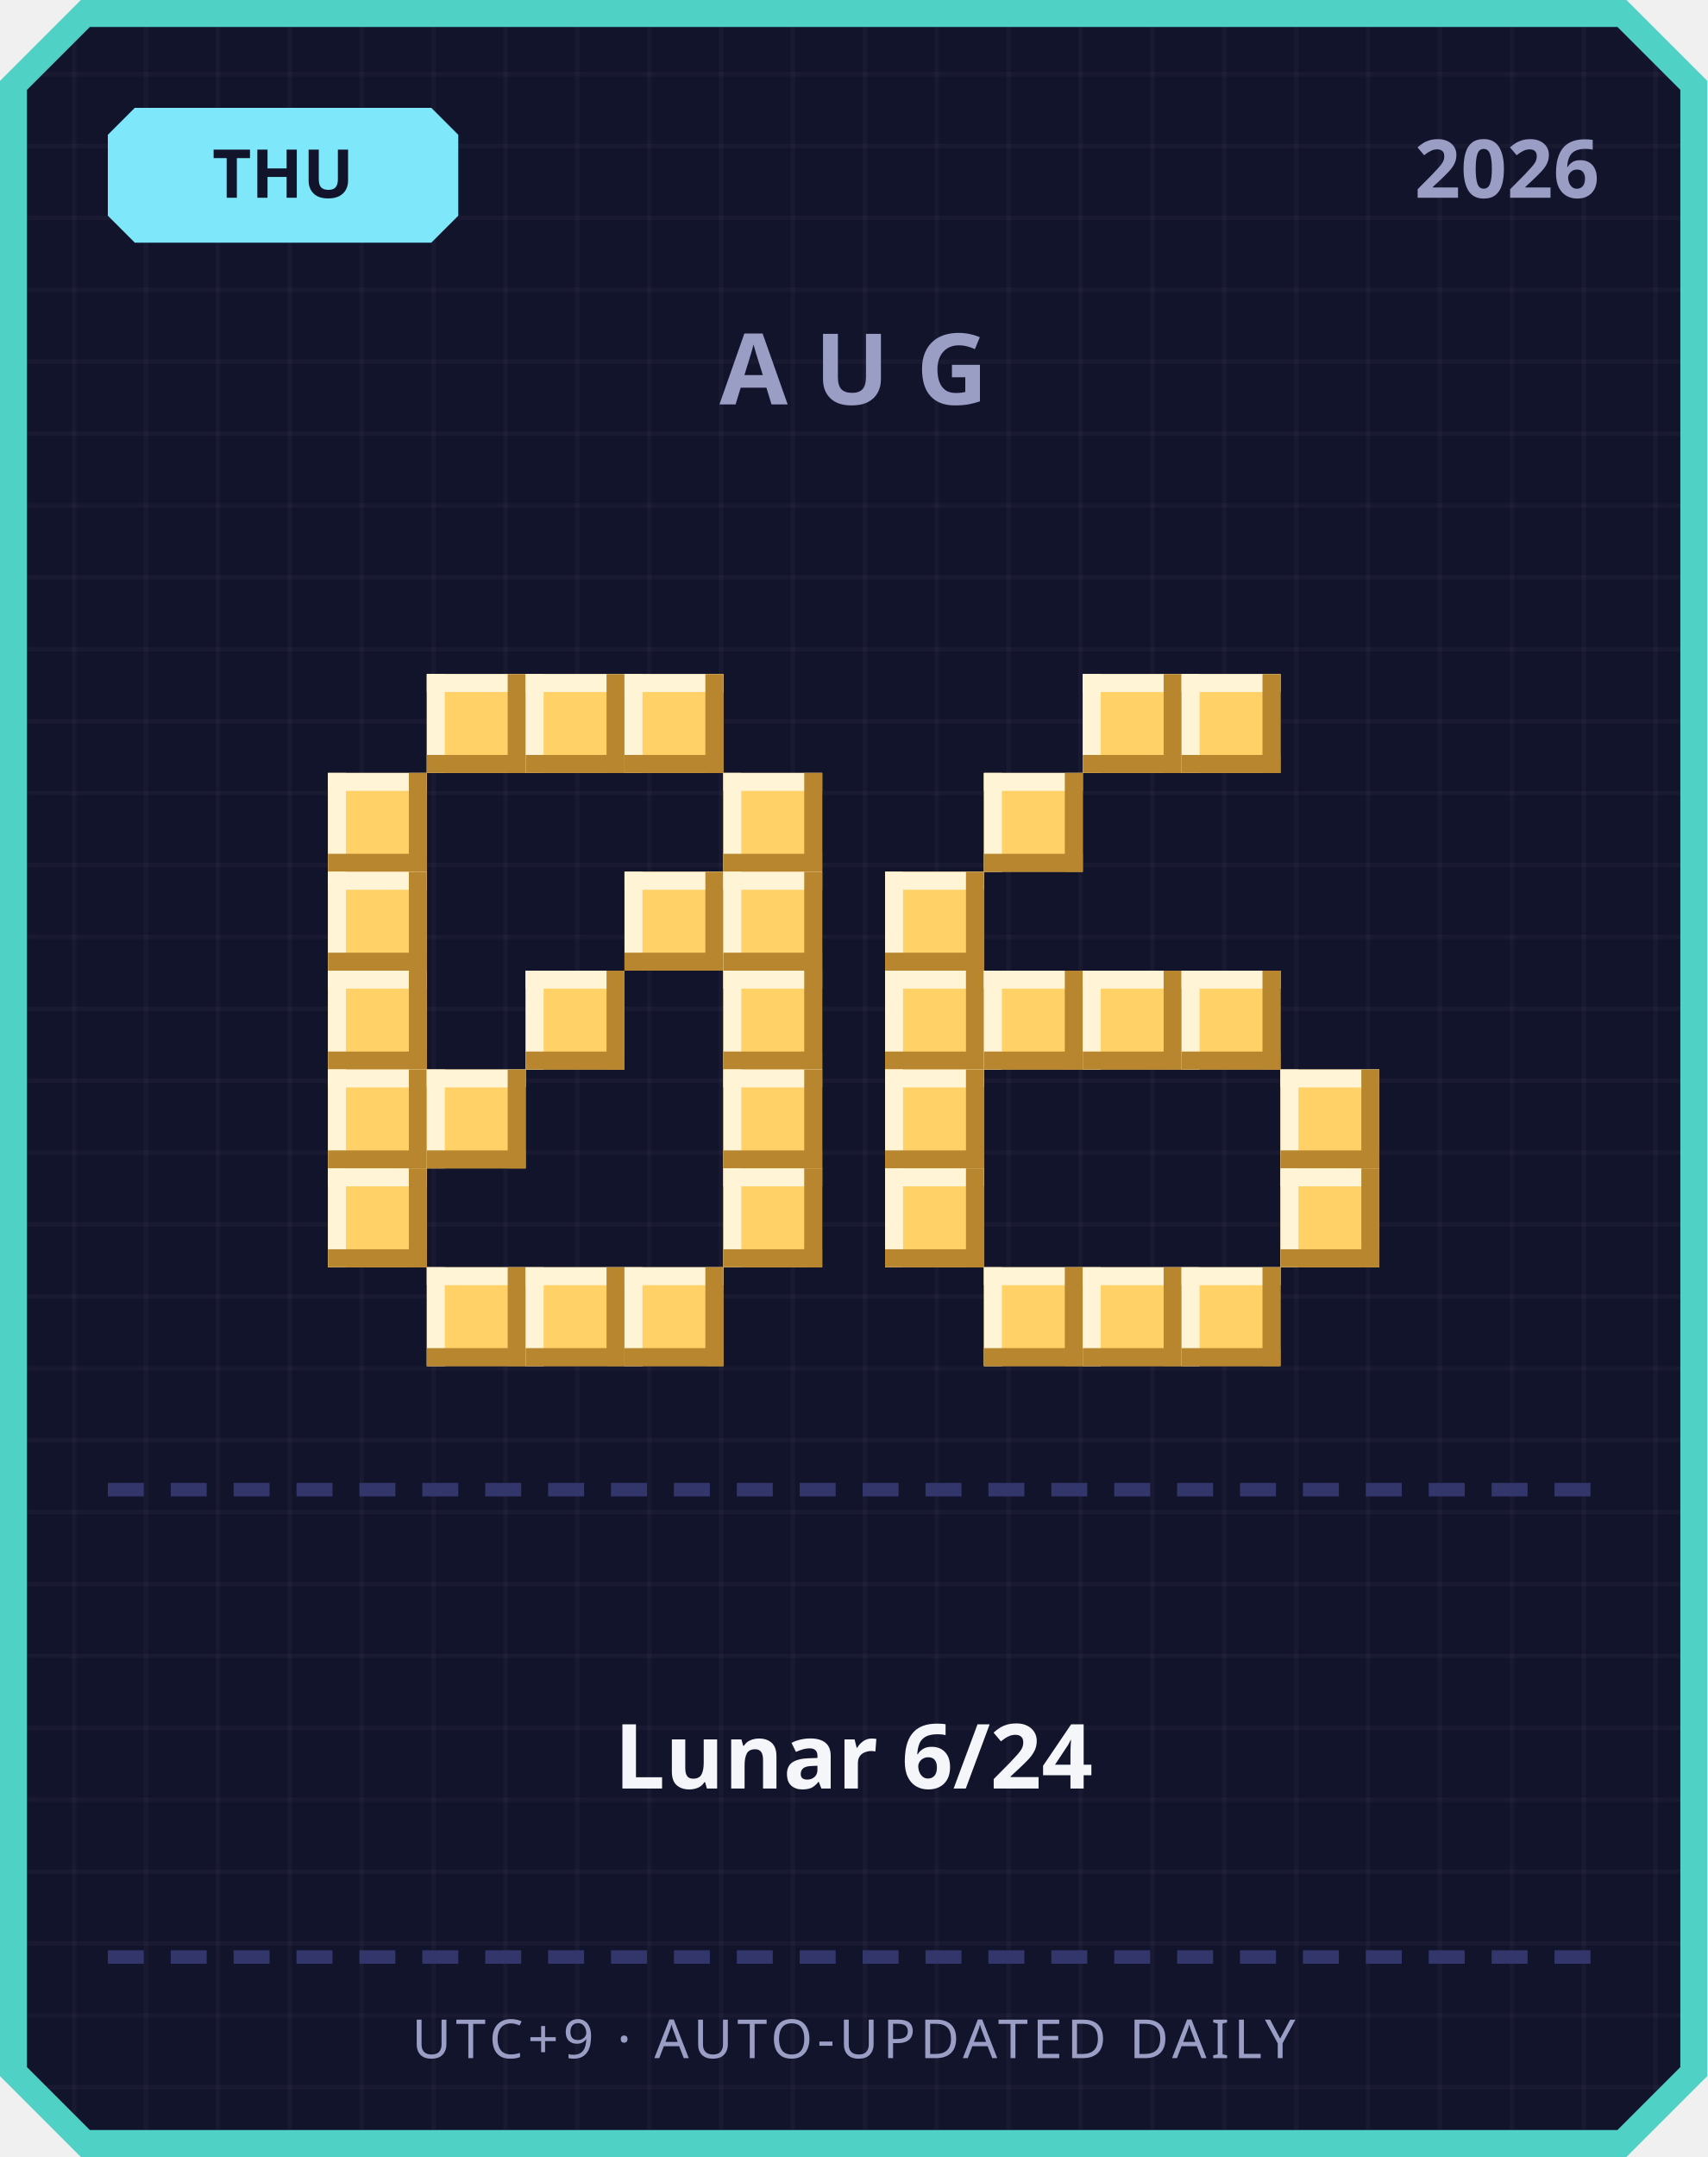
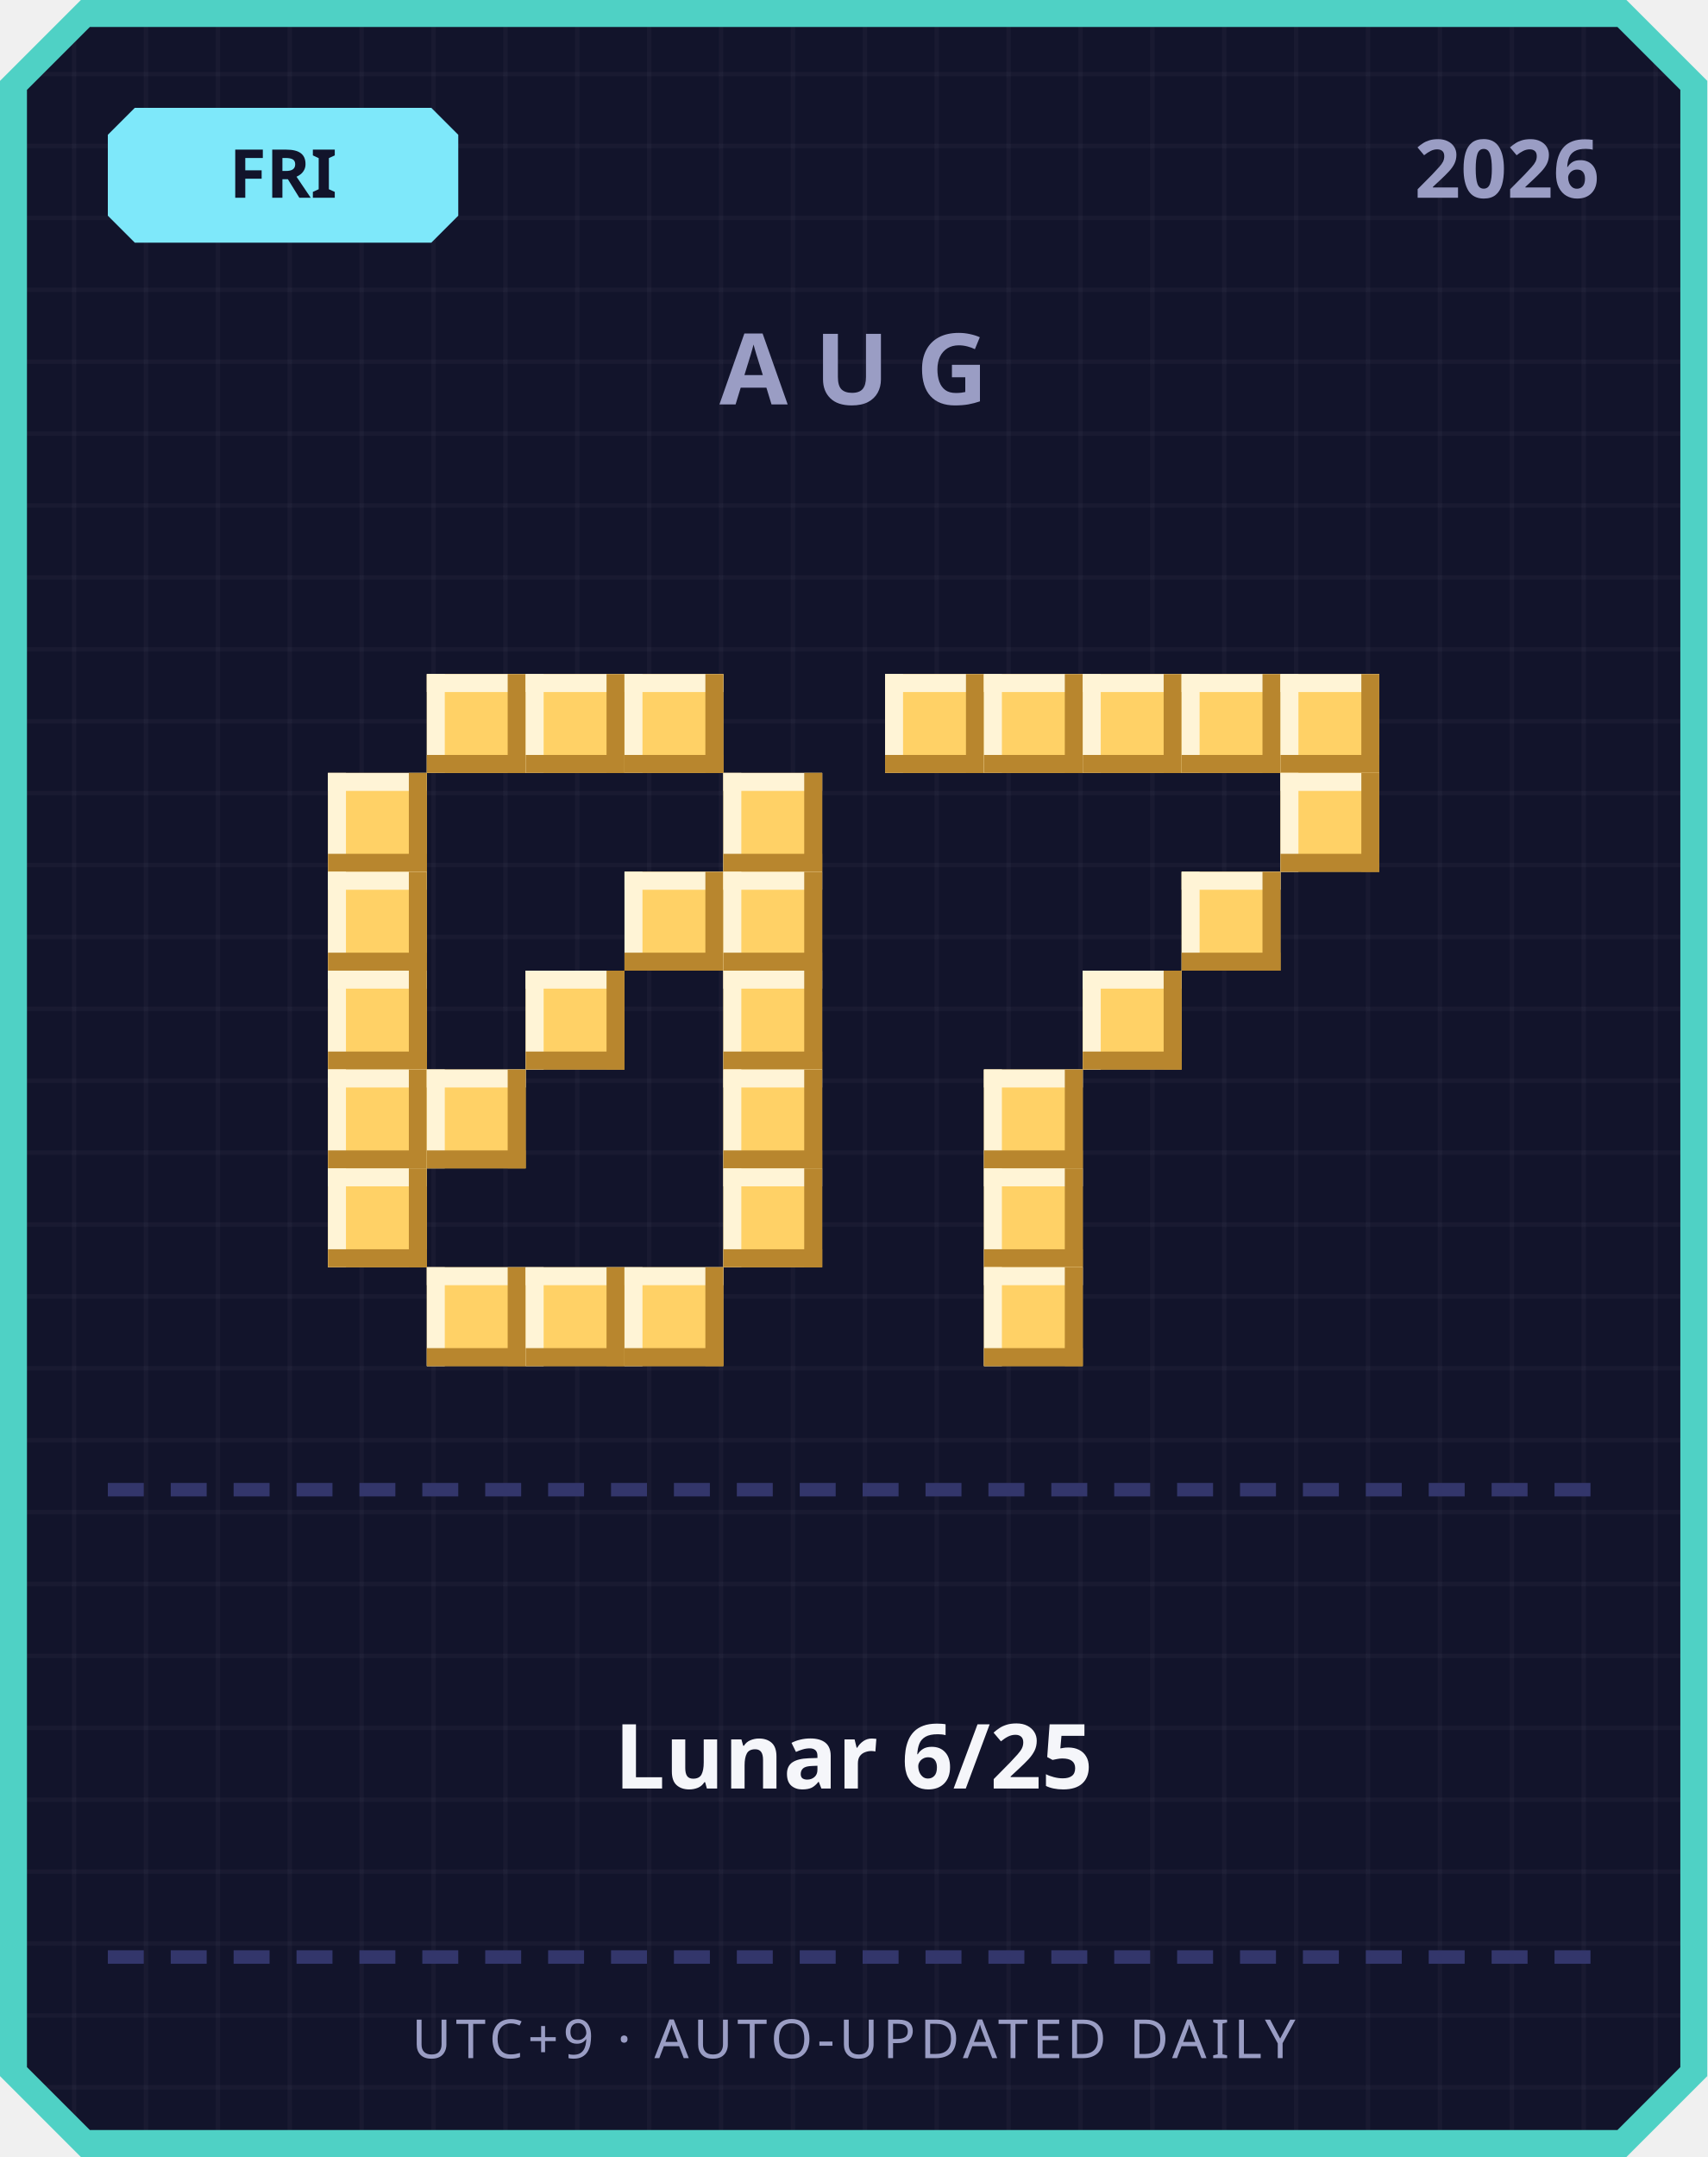
<svg xmlns="http://www.w3.org/2000/svg" width="380" height="480" viewBox="0 0 380 480">
  <defs>
    <pattern id="grid" width="16" height="16" patternUnits="userSpaceOnUse">
      <rect width="16" height="16" fill="#12142b" />
      <rect width="1" height="16" fill="#ffffff" opacity="0.03" />
      <rect width="16" height="1" fill="#ffffff" opacity="0.03" />
    </pattern>
  </defs>
  <path d="M 18,0 L 362,0 L 380,18 L 380,462 L 362,480 L 18,480 L 0,462 L 0,18 Z" fill="#4fd1c5" />
  <path d="M 20,6 L 360,6 L 374,20 L 374,460 L 360,474 L 20,474 L 6,460 L 6,20 Z" fill="url(#grid)" />
  <path d="M 30,24 L 96,24 L 102,30 L 102,48 L 96,54 L 30,54 L 24,48 L 24,30 Z" fill="#7ee8fa" />
-   <text x="63" y="44" text-anchor="middle" font-family="'Segoe UI', sans-serif" font-size="15" font-weight="700" fill="#12142b">THU</text>
+   <text x="63" y="44" text-anchor="middle" font-family="'Segoe UI', sans-serif" font-size="15" font-weight="700" fill="#12142b">FRI</text>
  <text x="356" y="44" text-anchor="end" font-family="'Segoe UI', sans-serif" font-size="18" font-weight="700" fill="#9a9dc4">2026</text>
  <text x="190" y="90" text-anchor="middle" font-family="'Segoe UI', sans-serif" font-size="22" font-weight="700" letter-spacing="6" fill="#9a9dc4">AUG</text>
  <rect x="95" y="150" width="22" height="22" fill="#ffd166" />
  <rect x="95" y="150" width="22" height="4" fill="#fff4d6" />
  <rect x="95" y="150" width="4" height="22" fill="#fff4d6" />
  <rect x="95" y="168" width="22" height="4" fill="#b8862e" />
  <rect x="113" y="150" width="4" height="22" fill="#b8862e" />
  <rect x="117" y="150" width="22" height="22" fill="#ffd166" />
  <rect x="117" y="150" width="22" height="4" fill="#fff4d6" />
  <rect x="117" y="150" width="4" height="22" fill="#fff4d6" />
  <rect x="117" y="168" width="22" height="4" fill="#b8862e" />
  <rect x="135" y="150" width="4" height="22" fill="#b8862e" />
  <rect x="139" y="150" width="22" height="22" fill="#ffd166" />
  <rect x="139" y="150" width="22" height="4" fill="#fff4d6" />
  <rect x="139" y="150" width="4" height="22" fill="#fff4d6" />
  <rect x="139" y="168" width="22" height="4" fill="#b8862e" />
  <rect x="157" y="150" width="4" height="22" fill="#b8862e" />
  <rect x="73" y="172" width="22" height="22" fill="#ffd166" />
  <rect x="73" y="172" width="22" height="4" fill="#fff4d6" />
  <rect x="73" y="172" width="4" height="22" fill="#fff4d6" />
  <rect x="73" y="190" width="22" height="4" fill="#b8862e" />
  <rect x="91" y="172" width="4" height="22" fill="#b8862e" />
  <rect x="161" y="172" width="22" height="22" fill="#ffd166" />
  <rect x="161" y="172" width="22" height="4" fill="#fff4d6" />
  <rect x="161" y="172" width="4" height="22" fill="#fff4d6" />
  <rect x="161" y="190" width="22" height="4" fill="#b8862e" />
  <rect x="179" y="172" width="4" height="22" fill="#b8862e" />
  <rect x="73" y="194" width="22" height="22" fill="#ffd166" />
  <rect x="73" y="194" width="22" height="4" fill="#fff4d6" />
  <rect x="73" y="194" width="4" height="22" fill="#fff4d6" />
  <rect x="73" y="212" width="22" height="4" fill="#b8862e" />
  <rect x="91" y="194" width="4" height="22" fill="#b8862e" />
  <rect x="139" y="194" width="22" height="22" fill="#ffd166" />
  <rect x="139" y="194" width="22" height="4" fill="#fff4d6" />
  <rect x="139" y="194" width="4" height="22" fill="#fff4d6" />
  <rect x="139" y="212" width="22" height="4" fill="#b8862e" />
  <rect x="157" y="194" width="4" height="22" fill="#b8862e" />
  <rect x="161" y="194" width="22" height="22" fill="#ffd166" />
  <rect x="161" y="194" width="22" height="4" fill="#fff4d6" />
  <rect x="161" y="194" width="4" height="22" fill="#fff4d6" />
  <rect x="161" y="212" width="22" height="4" fill="#b8862e" />
  <rect x="179" y="194" width="4" height="22" fill="#b8862e" />
  <rect x="73" y="216" width="22" height="22" fill="#ffd166" />
  <rect x="73" y="216" width="22" height="4" fill="#fff4d6" />
  <rect x="73" y="216" width="4" height="22" fill="#fff4d6" />
  <rect x="73" y="234" width="22" height="4" fill="#b8862e" />
  <rect x="91" y="216" width="4" height="22" fill="#b8862e" />
  <rect x="117" y="216" width="22" height="22" fill="#ffd166" />
  <rect x="117" y="216" width="22" height="4" fill="#fff4d6" />
  <rect x="117" y="216" width="4" height="22" fill="#fff4d6" />
  <rect x="117" y="234" width="22" height="4" fill="#b8862e" />
  <rect x="135" y="216" width="4" height="22" fill="#b8862e" />
  <rect x="161" y="216" width="22" height="22" fill="#ffd166" />
  <rect x="161" y="216" width="22" height="4" fill="#fff4d6" />
  <rect x="161" y="216" width="4" height="22" fill="#fff4d6" />
  <rect x="161" y="234" width="22" height="4" fill="#b8862e" />
  <rect x="179" y="216" width="4" height="22" fill="#b8862e" />
  <rect x="73" y="238" width="22" height="22" fill="#ffd166" />
  <rect x="73" y="238" width="22" height="4" fill="#fff4d6" />
  <rect x="73" y="238" width="4" height="22" fill="#fff4d6" />
  <rect x="73" y="256" width="22" height="4" fill="#b8862e" />
  <rect x="91" y="238" width="4" height="22" fill="#b8862e" />
  <rect x="95" y="238" width="22" height="22" fill="#ffd166" />
  <rect x="95" y="238" width="22" height="4" fill="#fff4d6" />
  <rect x="95" y="238" width="4" height="22" fill="#fff4d6" />
  <rect x="95" y="256" width="22" height="4" fill="#b8862e" />
  <rect x="113" y="238" width="4" height="22" fill="#b8862e" />
  <rect x="161" y="238" width="22" height="22" fill="#ffd166" />
  <rect x="161" y="238" width="22" height="4" fill="#fff4d6" />
  <rect x="161" y="238" width="4" height="22" fill="#fff4d6" />
  <rect x="161" y="256" width="22" height="4" fill="#b8862e" />
  <rect x="179" y="238" width="4" height="22" fill="#b8862e" />
  <rect x="73" y="260" width="22" height="22" fill="#ffd166" />
  <rect x="73" y="260" width="22" height="4" fill="#fff4d6" />
  <rect x="73" y="260" width="4" height="22" fill="#fff4d6" />
  <rect x="73" y="278" width="22" height="4" fill="#b8862e" />
  <rect x="91" y="260" width="4" height="22" fill="#b8862e" />
  <rect x="161" y="260" width="22" height="22" fill="#ffd166" />
  <rect x="161" y="260" width="22" height="4" fill="#fff4d6" />
  <rect x="161" y="260" width="4" height="22" fill="#fff4d6" />
  <rect x="161" y="278" width="22" height="4" fill="#b8862e" />
  <rect x="179" y="260" width="4" height="22" fill="#b8862e" />
  <rect x="95" y="282" width="22" height="22" fill="#ffd166" />
  <rect x="95" y="282" width="22" height="4" fill="#fff4d6" />
  <rect x="95" y="282" width="4" height="22" fill="#fff4d6" />
  <rect x="95" y="300" width="22" height="4" fill="#b8862e" />
  <rect x="113" y="282" width="4" height="22" fill="#b8862e" />
  <rect x="117" y="282" width="22" height="22" fill="#ffd166" />
  <rect x="117" y="282" width="22" height="4" fill="#fff4d6" />
  <rect x="117" y="282" width="4" height="22" fill="#fff4d6" />
  <rect x="117" y="300" width="22" height="4" fill="#b8862e" />
  <rect x="135" y="282" width="4" height="22" fill="#b8862e" />
  <rect x="139" y="282" width="22" height="22" fill="#ffd166" />
  <rect x="139" y="282" width="22" height="4" fill="#fff4d6" />
  <rect x="139" y="282" width="4" height="22" fill="#fff4d6" />
  <rect x="139" y="300" width="22" height="4" fill="#b8862e" />
  <rect x="157" y="282" width="4" height="22" fill="#b8862e" />
+   <rect x="197" y="150" width="22" height="22" fill="#ffd166" />
+   <rect x="197" y="150" width="22" height="4" fill="#fff4d6" />
+   <rect x="197" y="150" width="4" height="22" fill="#fff4d6" />
+   <rect x="197" y="168" width="22" height="4" fill="#b8862e" />
+   <rect x="215" y="150" width="4" height="22" fill="#b8862e" />
+   <rect x="219" y="150" width="22" height="22" fill="#ffd166" />
+   <rect x="219" y="150" width="22" height="4" fill="#fff4d6" />
+   <rect x="219" y="150" width="4" height="22" fill="#fff4d6" />
+   <rect x="219" y="168" width="22" height="4" fill="#b8862e" />
+   <rect x="237" y="150" width="4" height="22" fill="#b8862e" />
  <rect x="241" y="150" width="22" height="22" fill="#ffd166" />
  <rect x="241" y="150" width="22" height="4" fill="#fff4d6" />
  <rect x="241" y="150" width="4" height="22" fill="#fff4d6" />
  <rect x="241" y="168" width="22" height="4" fill="#b8862e" />
  <rect x="259" y="150" width="4" height="22" fill="#b8862e" />
  <rect x="263" y="150" width="22" height="22" fill="#ffd166" />
  <rect x="263" y="150" width="22" height="4" fill="#fff4d6" />
  <rect x="263" y="150" width="4" height="22" fill="#fff4d6" />
  <rect x="263" y="168" width="22" height="4" fill="#b8862e" />
  <rect x="281" y="150" width="4" height="22" fill="#b8862e" />
-   <rect x="219" y="172" width="22" height="22" fill="#ffd166" />
-   <rect x="219" y="172" width="22" height="4" fill="#fff4d6" />
-   <rect x="219" y="172" width="4" height="22" fill="#fff4d6" />
-   <rect x="219" y="190" width="22" height="4" fill="#b8862e" />
-   <rect x="237" y="172" width="4" height="22" fill="#b8862e" />
-   <rect x="197" y="194" width="22" height="22" fill="#ffd166" />
-   <rect x="197" y="194" width="22" height="4" fill="#fff4d6" />
-   <rect x="197" y="194" width="4" height="22" fill="#fff4d6" />
-   <rect x="197" y="212" width="22" height="4" fill="#b8862e" />
-   <rect x="215" y="194" width="4" height="22" fill="#b8862e" />
-   <rect x="197" y="216" width="22" height="22" fill="#ffd166" />
-   <rect x="197" y="216" width="22" height="4" fill="#fff4d6" />
-   <rect x="197" y="216" width="4" height="22" fill="#fff4d6" />
-   <rect x="197" y="234" width="22" height="4" fill="#b8862e" />
-   <rect x="215" y="216" width="4" height="22" fill="#b8862e" />
-   <rect x="219" y="216" width="22" height="22" fill="#ffd166" />
-   <rect x="219" y="216" width="22" height="4" fill="#fff4d6" />
-   <rect x="219" y="216" width="4" height="22" fill="#fff4d6" />
-   <rect x="219" y="234" width="22" height="4" fill="#b8862e" />
-   <rect x="237" y="216" width="4" height="22" fill="#b8862e" />
+   <rect x="285" y="150" width="22" height="22" fill="#ffd166" />
+   <rect x="285" y="150" width="22" height="4" fill="#fff4d6" />
+   <rect x="285" y="150" width="4" height="22" fill="#fff4d6" />
+   <rect x="285" y="168" width="22" height="4" fill="#b8862e" />
+   <rect x="303" y="150" width="4" height="22" fill="#b8862e" />
+   <rect x="285" y="172" width="22" height="22" fill="#ffd166" />
+   <rect x="285" y="172" width="22" height="4" fill="#fff4d6" />
+   <rect x="285" y="172" width="4" height="22" fill="#fff4d6" />
+   <rect x="285" y="190" width="22" height="4" fill="#b8862e" />
+   <rect x="303" y="172" width="4" height="22" fill="#b8862e" />
+   <rect x="263" y="194" width="22" height="22" fill="#ffd166" />
+   <rect x="263" y="194" width="22" height="4" fill="#fff4d6" />
+   <rect x="263" y="194" width="4" height="22" fill="#fff4d6" />
+   <rect x="263" y="212" width="22" height="4" fill="#b8862e" />
+   <rect x="281" y="194" width="4" height="22" fill="#b8862e" />
  <rect x="241" y="216" width="22" height="22" fill="#ffd166" />
  <rect x="241" y="216" width="22" height="4" fill="#fff4d6" />
  <rect x="241" y="216" width="4" height="22" fill="#fff4d6" />
  <rect x="241" y="234" width="22" height="4" fill="#b8862e" />
  <rect x="259" y="216" width="4" height="22" fill="#b8862e" />
-   <rect x="263" y="216" width="22" height="22" fill="#ffd166" />
-   <rect x="263" y="216" width="22" height="4" fill="#fff4d6" />
-   <rect x="263" y="216" width="4" height="22" fill="#fff4d6" />
-   <rect x="263" y="234" width="22" height="4" fill="#b8862e" />
-   <rect x="281" y="216" width="4" height="22" fill="#b8862e" />
-   <rect x="197" y="238" width="22" height="22" fill="#ffd166" />
-   <rect x="197" y="238" width="22" height="4" fill="#fff4d6" />
-   <rect x="197" y="238" width="4" height="22" fill="#fff4d6" />
-   <rect x="197" y="256" width="22" height="4" fill="#b8862e" />
-   <rect x="215" y="238" width="4" height="22" fill="#b8862e" />
-   <rect x="285" y="238" width="22" height="22" fill="#ffd166" />
-   <rect x="285" y="238" width="22" height="4" fill="#fff4d6" />
-   <rect x="285" y="238" width="4" height="22" fill="#fff4d6" />
-   <rect x="285" y="256" width="22" height="4" fill="#b8862e" />
-   <rect x="303" y="238" width="4" height="22" fill="#b8862e" />
-   <rect x="197" y="260" width="22" height="22" fill="#ffd166" />
-   <rect x="197" y="260" width="22" height="4" fill="#fff4d6" />
-   <rect x="197" y="260" width="4" height="22" fill="#fff4d6" />
-   <rect x="197" y="278" width="22" height="4" fill="#b8862e" />
-   <rect x="215" y="260" width="4" height="22" fill="#b8862e" />
-   <rect x="285" y="260" width="22" height="22" fill="#ffd166" />
-   <rect x="285" y="260" width="22" height="4" fill="#fff4d6" />
-   <rect x="285" y="260" width="4" height="22" fill="#fff4d6" />
-   <rect x="285" y="278" width="22" height="4" fill="#b8862e" />
-   <rect x="303" y="260" width="4" height="22" fill="#b8862e" />
+   <rect x="219" y="238" width="22" height="22" fill="#ffd166" />
+   <rect x="219" y="238" width="22" height="4" fill="#fff4d6" />
+   <rect x="219" y="238" width="4" height="22" fill="#fff4d6" />
+   <rect x="219" y="256" width="22" height="4" fill="#b8862e" />
+   <rect x="237" y="238" width="4" height="22" fill="#b8862e" />
+   <rect x="219" y="260" width="22" height="22" fill="#ffd166" />
+   <rect x="219" y="260" width="22" height="4" fill="#fff4d6" />
+   <rect x="219" y="260" width="4" height="22" fill="#fff4d6" />
+   <rect x="219" y="278" width="22" height="4" fill="#b8862e" />
+   <rect x="237" y="260" width="4" height="22" fill="#b8862e" />
  <rect x="219" y="282" width="22" height="22" fill="#ffd166" />
  <rect x="219" y="282" width="22" height="4" fill="#fff4d6" />
  <rect x="219" y="282" width="4" height="22" fill="#fff4d6" />
  <rect x="219" y="300" width="22" height="4" fill="#b8862e" />
  <rect x="237" y="282" width="4" height="22" fill="#b8862e" />
-   <rect x="241" y="282" width="22" height="22" fill="#ffd166" />
-   <rect x="241" y="282" width="22" height="4" fill="#fff4d6" />
-   <rect x="241" y="282" width="4" height="22" fill="#fff4d6" />
-   <rect x="241" y="300" width="22" height="4" fill="#b8862e" />
-   <rect x="259" y="282" width="4" height="22" fill="#b8862e" />
-   <rect x="263" y="282" width="22" height="22" fill="#ffd166" />
-   <rect x="263" y="282" width="22" height="4" fill="#fff4d6" />
-   <rect x="263" y="282" width="4" height="22" fill="#fff4d6" />
-   <rect x="263" y="300" width="22" height="4" fill="#b8862e" />
-   <rect x="281" y="282" width="4" height="22" fill="#b8862e" />
  <rect x="24" y="330" width="8" height="3" fill="#33366b" />
  <rect x="38" y="330" width="8" height="3" fill="#33366b" />
  <rect x="52" y="330" width="8" height="3" fill="#33366b" />
  <rect x="66" y="330" width="8" height="3" fill="#33366b" />
  <rect x="80" y="330" width="8" height="3" fill="#33366b" />
  <rect x="94" y="330" width="8" height="3" fill="#33366b" />
  <rect x="108" y="330" width="8" height="3" fill="#33366b" />
  <rect x="122" y="330" width="8" height="3" fill="#33366b" />
  <rect x="136" y="330" width="8" height="3" fill="#33366b" />
  <rect x="150" y="330" width="8" height="3" fill="#33366b" />
  <rect x="164" y="330" width="8" height="3" fill="#33366b" />
  <rect x="178" y="330" width="8" height="3" fill="#33366b" />
  <rect x="192" y="330" width="8" height="3" fill="#33366b" />
  <rect x="206" y="330" width="8" height="3" fill="#33366b" />
  <rect x="220" y="330" width="8" height="3" fill="#33366b" />
  <rect x="234" y="330" width="8" height="3" fill="#33366b" />
  <rect x="248" y="330" width="8" height="3" fill="#33366b" />
  <rect x="262" y="330" width="8" height="3" fill="#33366b" />
  <rect x="276" y="330" width="8" height="3" fill="#33366b" />
  <rect x="290" y="330" width="8" height="3" fill="#33366b" />
  <rect x="304" y="330" width="8" height="3" fill="#33366b" />
  <rect x="318" y="330" width="8" height="3" fill="#33366b" />
  <rect x="332" y="330" width="8" height="3" fill="#33366b" />
  <rect x="346" y="330" width="8" height="3" fill="#33366b" />
-   <text x="190" y="398" text-anchor="middle" font-family="'Segoe UI', 'Microsoft JhengHei', sans-serif" font-size="20" font-weight="700" fill="#f5f6fa">Lunar 6/24</text>
+   <text x="190" y="398" text-anchor="middle" font-family="'Segoe UI', 'Microsoft JhengHei', sans-serif" font-size="20" font-weight="700" fill="#f5f6fa">Lunar 6/25</text>
  <rect x="24" y="434" width="8" height="3" fill="#33366b" />
  <rect x="38" y="434" width="8" height="3" fill="#33366b" />
  <rect x="52" y="434" width="8" height="3" fill="#33366b" />
  <rect x="66" y="434" width="8" height="3" fill="#33366b" />
  <rect x="80" y="434" width="8" height="3" fill="#33366b" />
  <rect x="94" y="434" width="8" height="3" fill="#33366b" />
  <rect x="108" y="434" width="8" height="3" fill="#33366b" />
  <rect x="122" y="434" width="8" height="3" fill="#33366b" />
  <rect x="136" y="434" width="8" height="3" fill="#33366b" />
  <rect x="150" y="434" width="8" height="3" fill="#33366b" />
  <rect x="164" y="434" width="8" height="3" fill="#33366b" />
  <rect x="178" y="434" width="8" height="3" fill="#33366b" />
  <rect x="192" y="434" width="8" height="3" fill="#33366b" />
  <rect x="206" y="434" width="8" height="3" fill="#33366b" />
  <rect x="220" y="434" width="8" height="3" fill="#33366b" />
  <rect x="234" y="434" width="8" height="3" fill="#33366b" />
  <rect x="248" y="434" width="8" height="3" fill="#33366b" />
  <rect x="262" y="434" width="8" height="3" fill="#33366b" />
  <rect x="276" y="434" width="8" height="3" fill="#33366b" />
  <rect x="290" y="434" width="8" height="3" fill="#33366b" />
  <rect x="304" y="434" width="8" height="3" fill="#33366b" />
  <rect x="318" y="434" width="8" height="3" fill="#33366b" />
  <rect x="332" y="434" width="8" height="3" fill="#33366b" />
  <rect x="346" y="434" width="8" height="3" fill="#33366b" />
  <text x="190" y="458" text-anchor="middle" font-family="'Segoe UI', sans-serif" font-size="12" letter-spacing="1" fill="#9a9dc4">UTC+9 · AUTO-UPDATED DAILY</text>
</svg>
